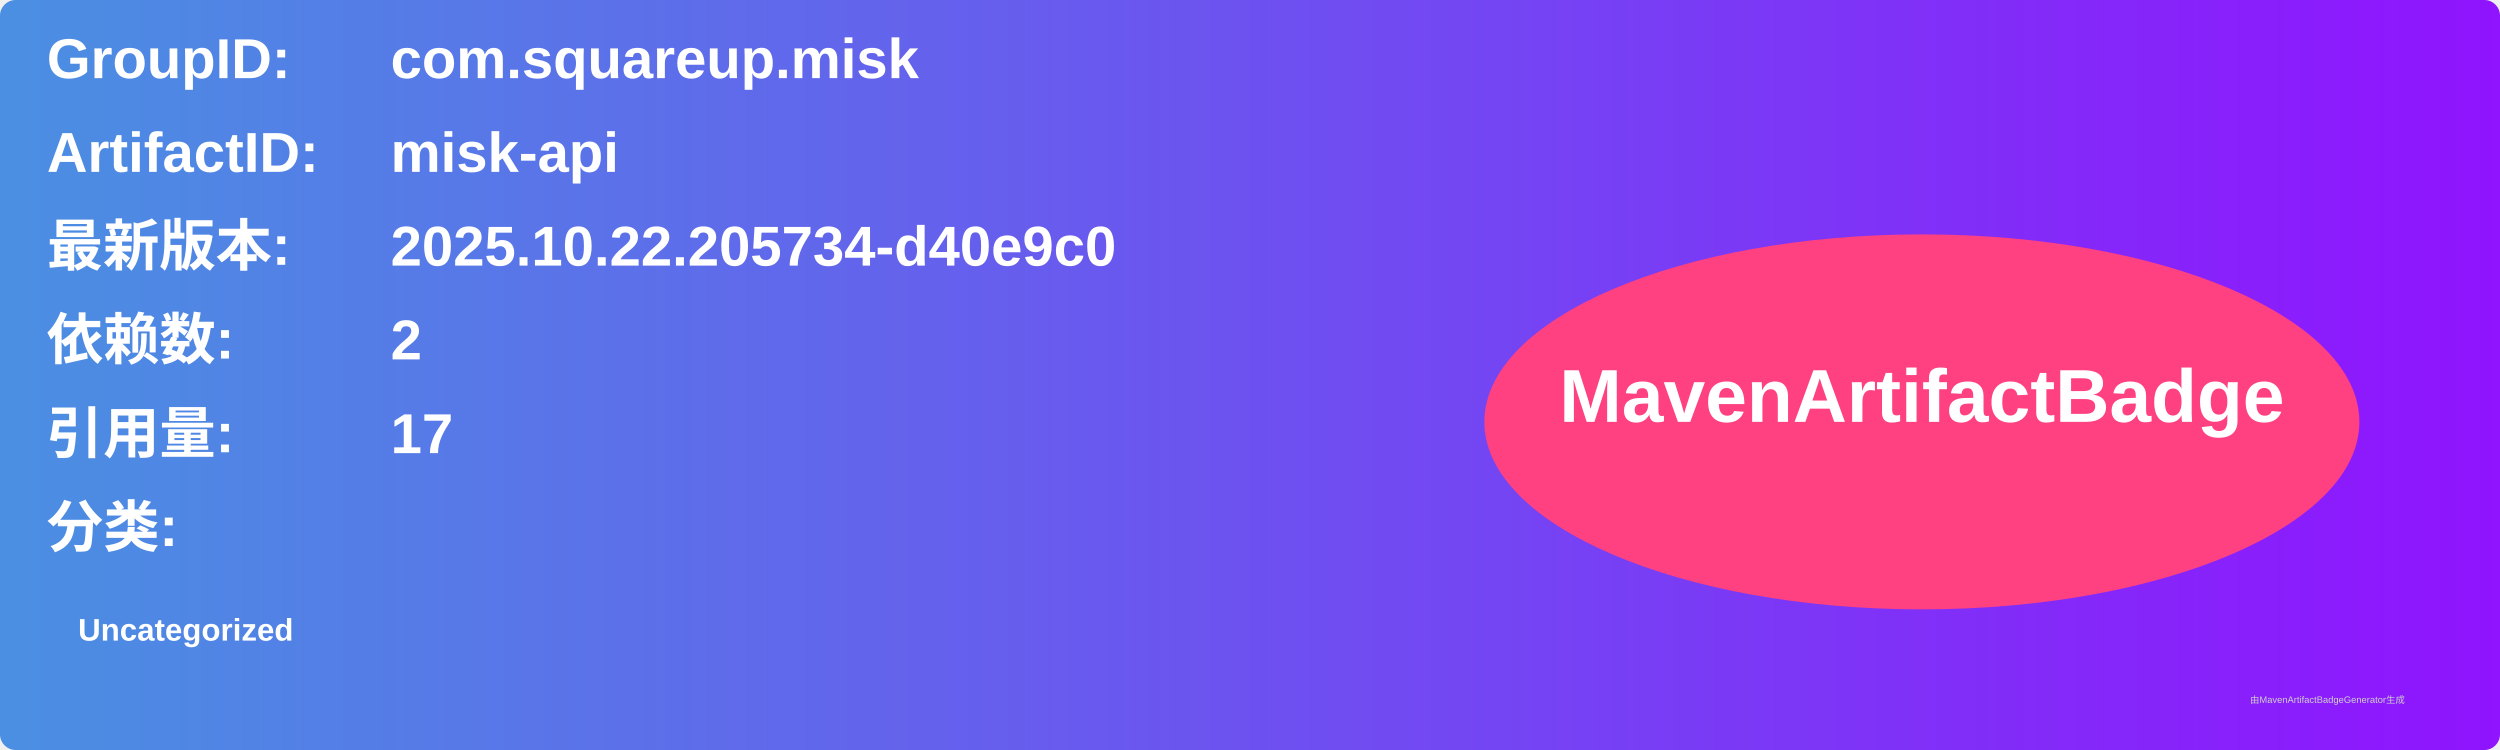
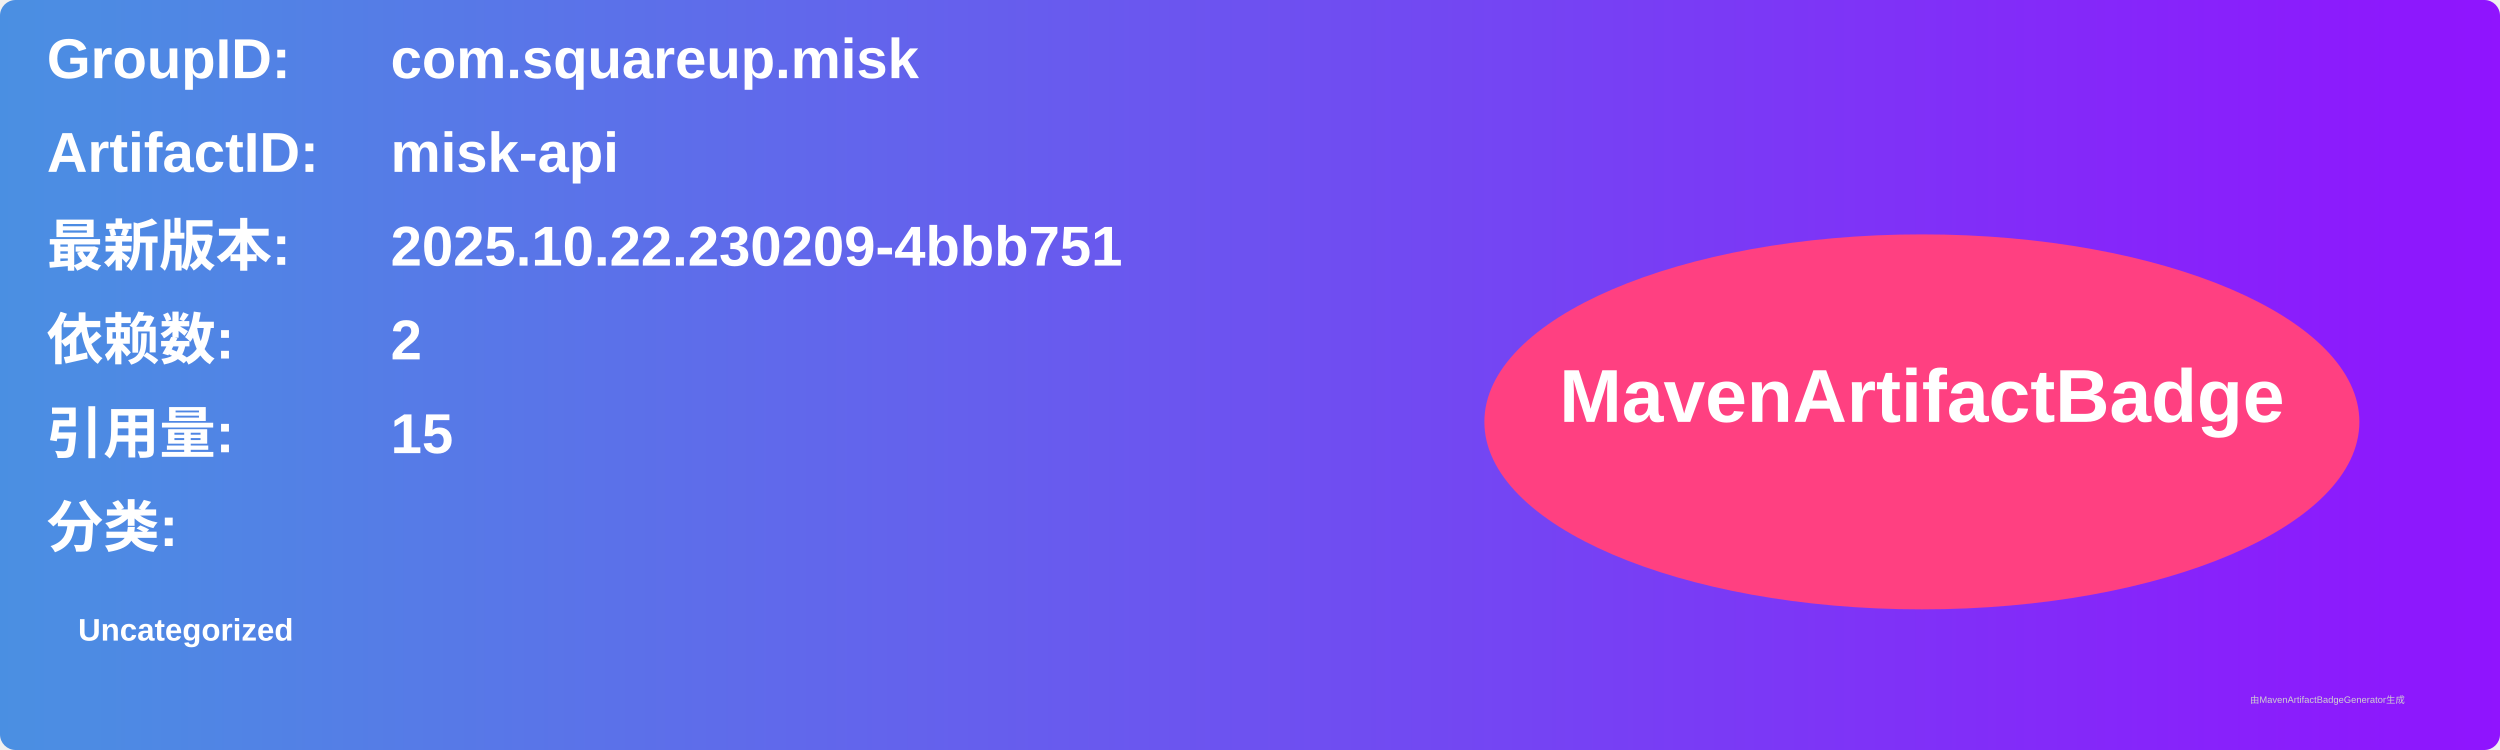
<svg xmlns="http://www.w3.org/2000/svg" width="800" height="240" viewBox="0 0 800 240">
  <linearGradient id="grad" x1="0%" y1="0%" x2="100%" y2="0%">
    <stop offset="0%" stop-color="#4a90e2" />
    <stop offset="100%" stop-color="#9013fe" />
  </linearGradient>
  <rect width="100%" height="100%" rx="5" ry="5" fill="url(#grad)" />
  <g transform="translate(15, 15)">
    <text x="0" y="10" font-family="Arial" font-size="18" fill="white" font-weight="bold" width="260">GroupID:</text>
    <text x="110" y="10" font-family="Arial" font-size="18" fill="white" font-weight="bold" width="460">com.squareup.misk</text>
    <text x="0" y="40" font-family="Arial" font-size="18" fill="white" font-weight="bold" width="260">ArtifactID:</text>
    <text x="110" y="40" font-family="Arial" font-size="18" fill="white" font-weight="bold" width="460">misk-api</text>
    <text x="0" y="70" font-family="Arial" font-size="18" fill="white" font-weight="bold">最新版本:</text>
    <text x="110" y="70" font-family="Arial" font-size="18" fill="white" font-weight="bold">
-       <tspan font-weight="bold">2025.10.22.205734-d40e9c0</tspan>
+       <tspan font-weight="bold">2025.10.22.230209-4bbb751</tspan>
    </text>
    <text x="0" y="100" font-family="Arial" font-size="18" fill="white" font-weight="bold">依赖数: </text>
    <text x="110" y="100" font-family="Arial" font-size="18" fill="white">
      <tspan font-weight="bold">2</tspan>
    </text>
    <text x="0" y="130" font-family="Arial" font-size="18" fill="white" font-weight="bold">引用量: </text>
    <text x="110" y="130" font-family="Arial" font-size="18" fill="white">
-       <tspan font-weight="bold">17</tspan>
+       <tspan font-weight="bold">15</tspan>
    </text>
    <text x="0" y="160" font-family="Arial" font-size="18" fill="white" font-weight="bold">分类:</text>
    <text x="10" y="190" font-family="Arial" font-size="10" fill="white">
      <tspan font-weight="bold">Uncategorized</tspan>
    </text>
    <ellipse cx="600" cy="120" rx="140" ry="60" fill="#ff4081" />
    <text x="600" y="120" text-anchor="middle" font-family="Arial" font-size="24" fill="white" font-weight="bold">MavenArtifactBadge</text>
  </g>
  <text x="720" y="225" font-family="Arial" font-size="3" fill="#d0d0d0">由MavenArtifactBadgeGenerator生成</text>
</svg>
